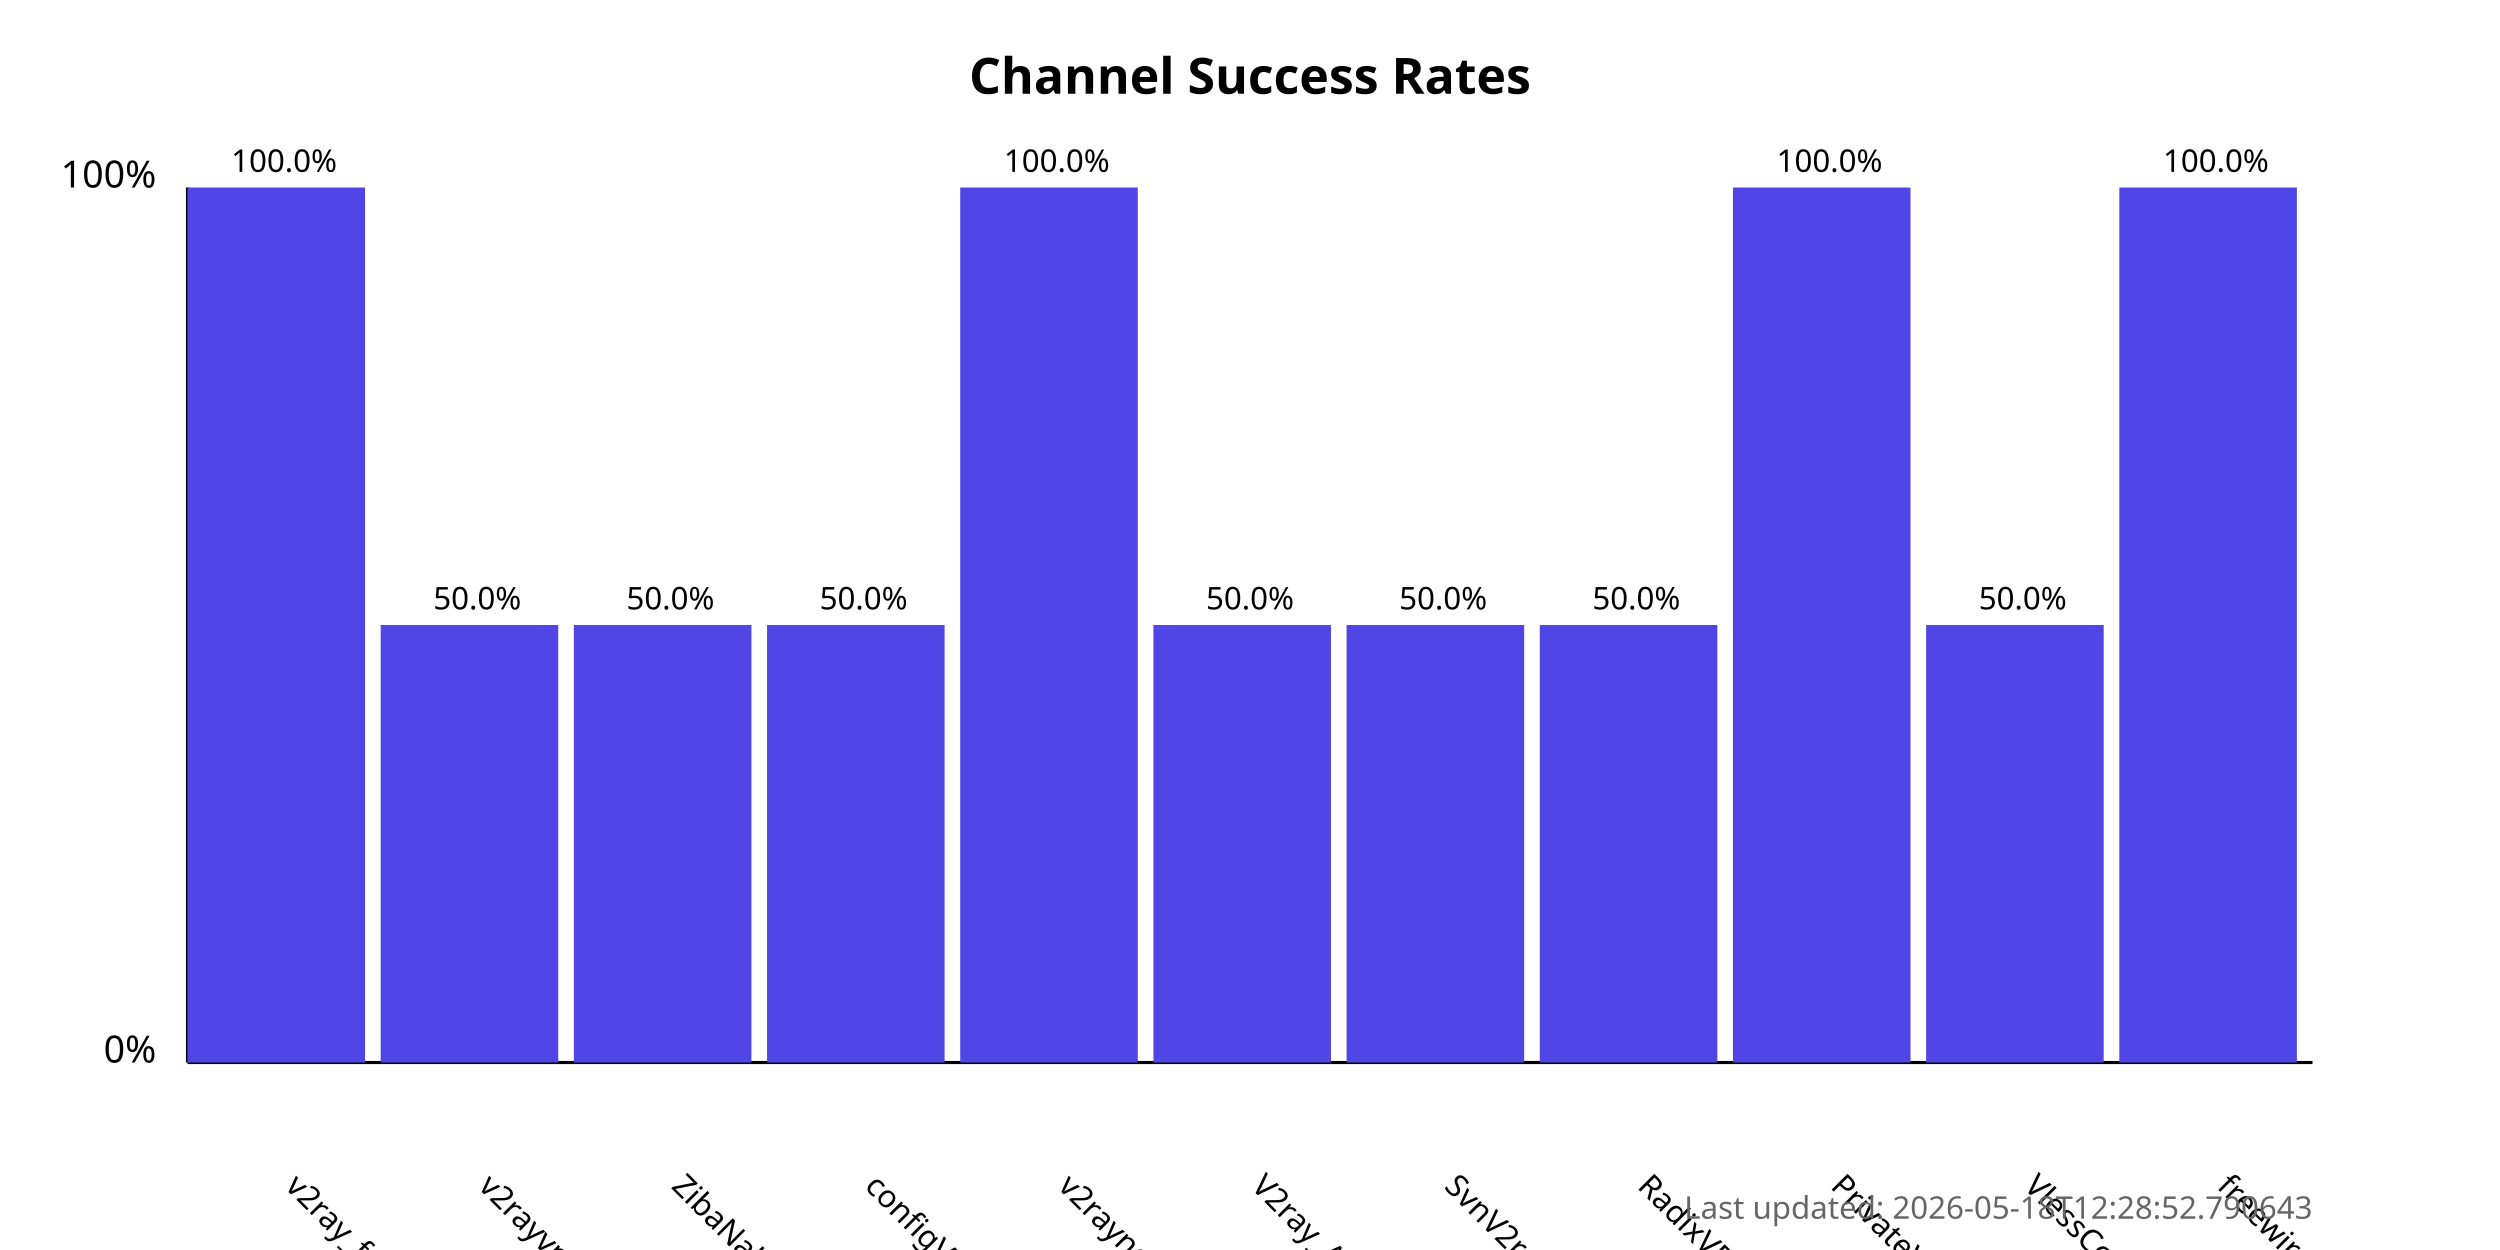
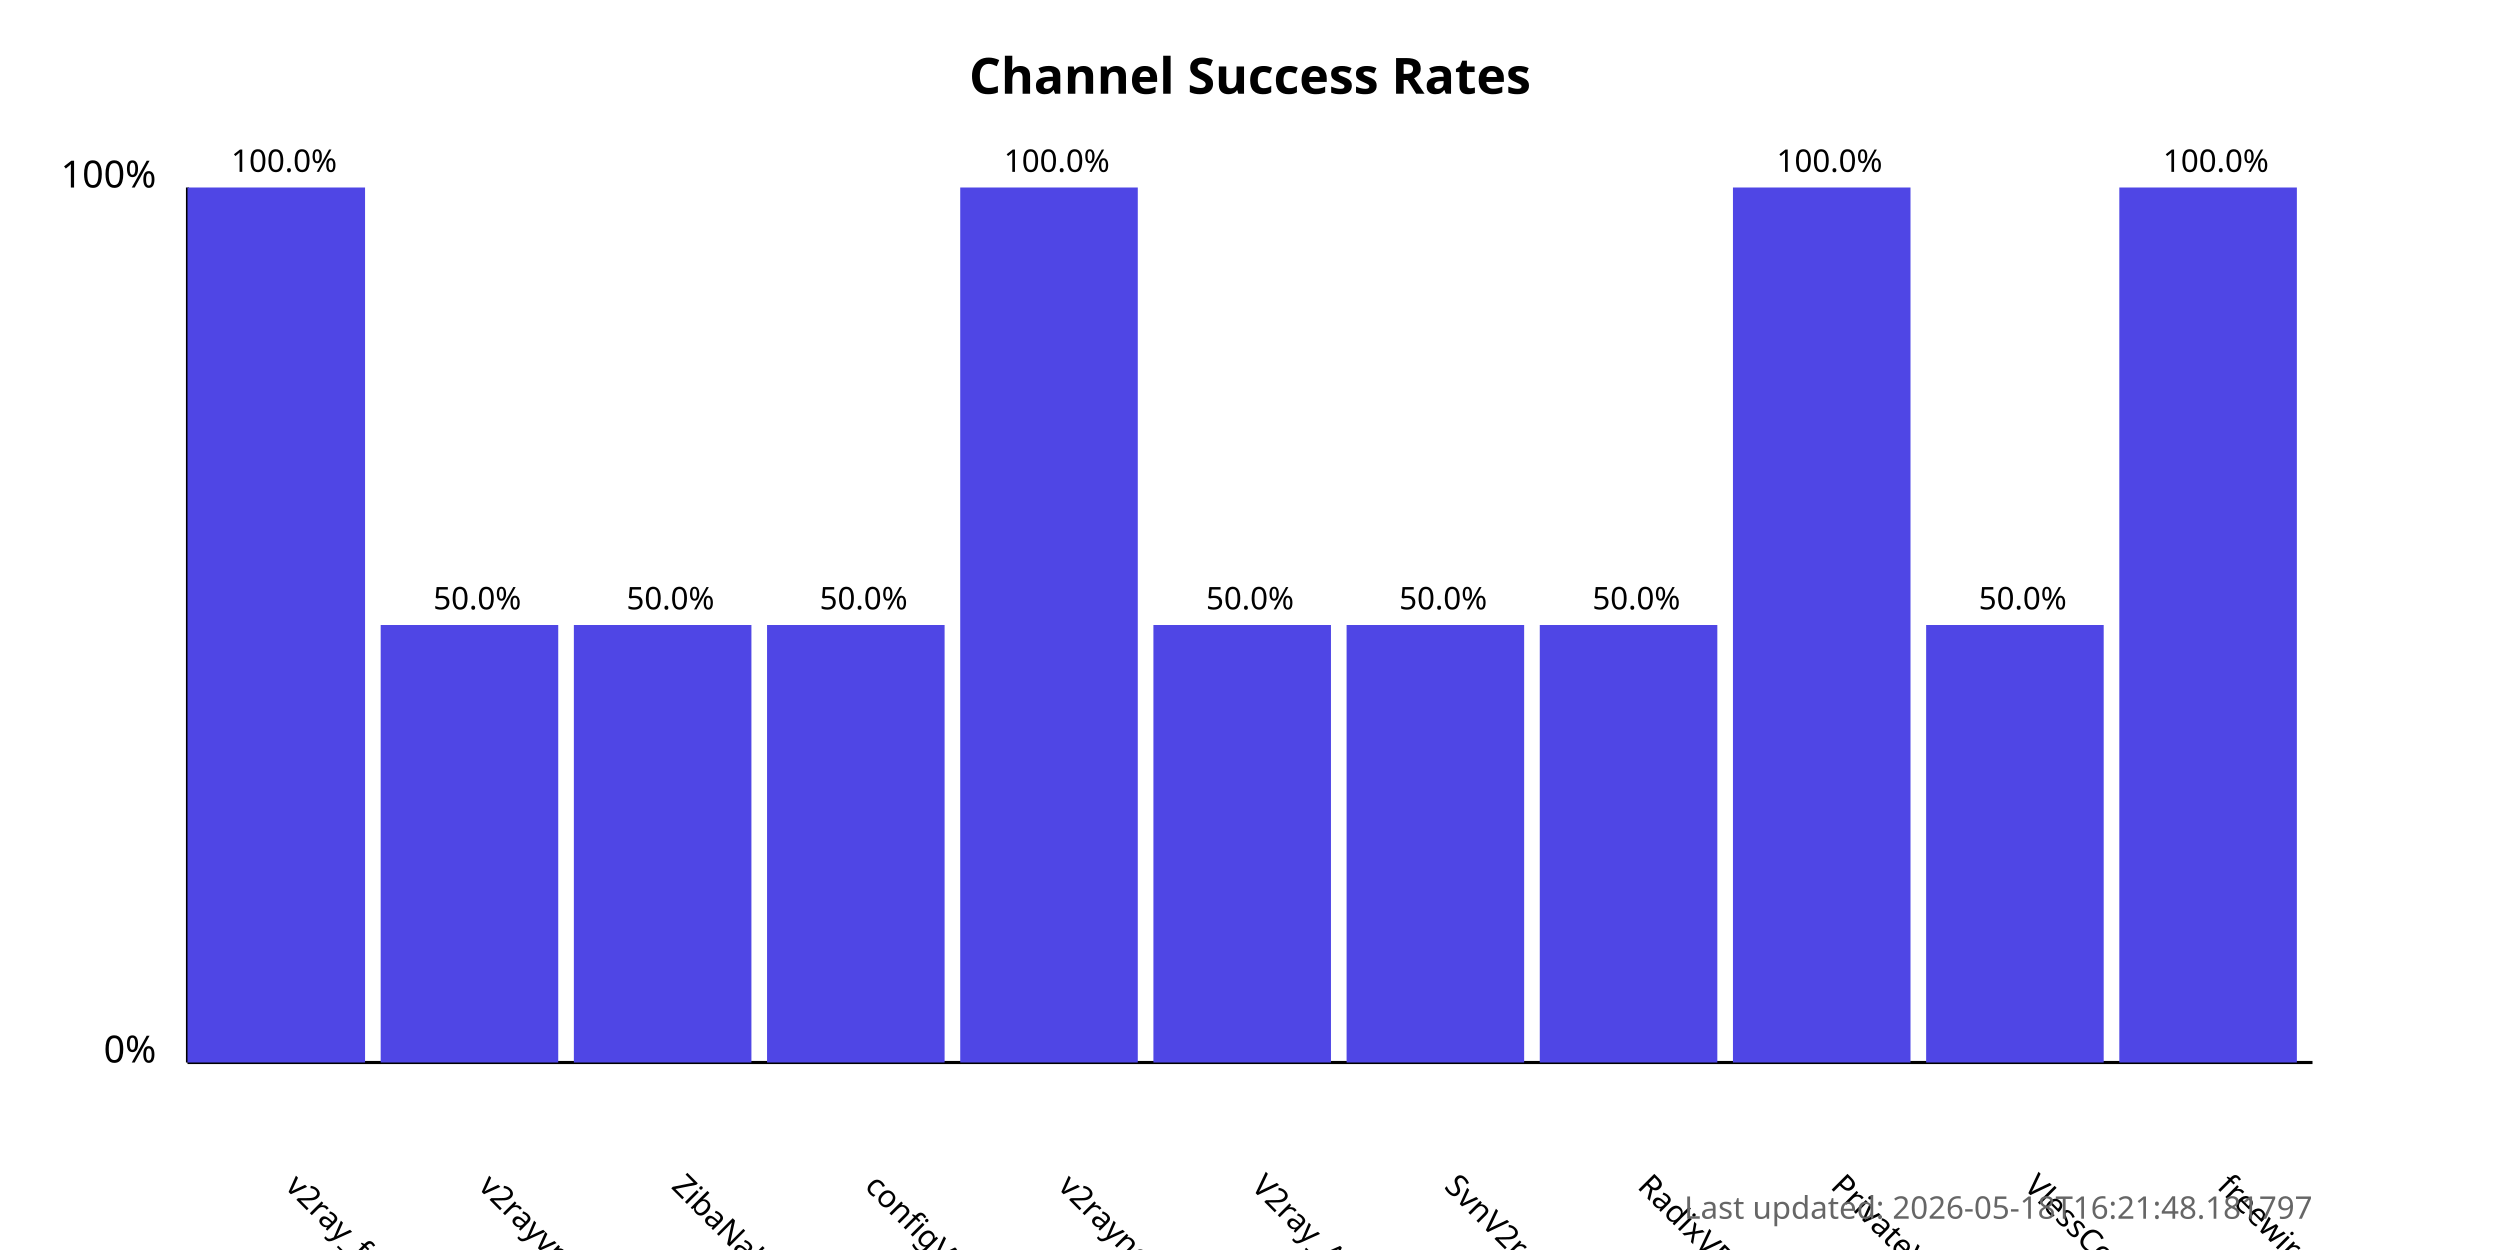
<svg xmlns="http://www.w3.org/2000/svg" width="800" height="400">
  <style>
            .chart-title { font: bold 16px sans-serif; }
            .axis-label { font: 12px sans-serif; }
            .tick-label { font: 10px sans-serif; }
            .bar { fill: #4f46e5; }
            .bar:hover { fill: #6366f1; }
            .timestamp { font: 10px sans-serif; fill: #666; }
        </style>
  <text x="400.0" y="30" text-anchor="middle" class="chart-title">
            Channel Success Rates
        </text>
  <line x1="60" y1="340" x2="60" y2="60" stroke="black" stroke-width="1" />
  <line x1="60" y1="340" x2="740" y2="340" stroke="black" stroke-width="1" />
  <text x="50" y="340" text-anchor="end" class="axis-label">0%</text>
  <text x="50" y="60" text-anchor="end" class="axis-label">100%</text>
  <g>
    <rect x="60" y="60.0" width="56.818" height="280.0" class="bar" />
    <text x="90.909" y="380" transform="rotate(45, 90.90909, 380)" text-anchor="start" class="tick-label">
                v2ray_free_conf
            </text>
    <text x="90.909" y="55.0" text-anchor="middle" class="tick-label">
                100.0%
            </text>
  </g>
  <g>
    <rect x="121.818" y="200.0" width="56.818" height="140.0" class="bar" />
    <text x="152.727" y="380" transform="rotate(45, 152.7273, 380)" text-anchor="start" class="tick-label">
                v2rayvpno
            </text>
    <text x="152.727" y="195.0" text-anchor="middle" class="tick-label">
                50.0%
            </text>
  </g>
  <g>
    <rect x="183.636" y="200.0" width="56.818" height="140.0" class="bar" />
    <text x="214.545" y="380" transform="rotate(45, 214.5455, 380)" text-anchor="start" class="tick-label">
                ZibaNabz
            </text>
    <text x="214.545" y="195.0" text-anchor="middle" class="tick-label">
                50.0%
            </text>
  </g>
  <g>
    <rect x="245.455" y="200.0" width="56.818" height="140.0" class="bar" />
    <text x="276.364" y="380" transform="rotate(45, 276.3636, 380)" text-anchor="start" class="tick-label">
                configV2rayForFree
            </text>
    <text x="276.364" y="195.0" text-anchor="middle" class="tick-label">
                50.0%
            </text>
  </g>
  <g>
    <rect x="307.273" y="60.0" width="56.818" height="280.0" class="bar" />
    <text x="338.182" y="380" transform="rotate(45, 338.1818, 380)" text-anchor="start" class="tick-label">
                v2rayngvpn
            </text>
    <text x="338.182" y="55.0" text-anchor="middle" class="tick-label">
                100.0%
            </text>
  </g>
  <g>
    <rect x="369.091" y="200.0" width="56.818" height="140.0" class="bar" />
    <text x="400.0" y="380" transform="rotate(45, 400.0, 380)" text-anchor="start" class="tick-label">
                V2ray_Alpha
            </text>
    <text x="400.0" y="195.0" text-anchor="middle" class="tick-label">
                50.0%
            </text>
  </g>
  <g>
    <rect x="430.909" y="200.0" width="56.818" height="140.0" class="bar" />
    <text x="461.818" y="380" transform="rotate(45, 461.8182, 380)" text-anchor="start" class="tick-label">
                SvnV2ray
            </text>
    <text x="461.818" y="195.0" text-anchor="middle" class="tick-label">
                50.0%
            </text>
  </g>
  <g>
    <rect x="492.727" y="200.0" width="56.818" height="140.0" class="bar" />
    <text x="523.636" y="380" transform="rotate(45, 523.6364, 380)" text-anchor="start" class="tick-label">
                RadixVPN
            </text>
    <text x="523.636" y="195.0" text-anchor="middle" class="tick-label">
                50.0%
            </text>
  </g>
  <g>
    <rect x="554.545" y="60.0" width="56.818" height="280.0" class="bar" />
    <text x="585.455" y="380" transform="rotate(45, 585.4545, 380)" text-anchor="start" class="tick-label">
                PrivateVPNs
            </text>
    <text x="585.455" y="55.0" text-anchor="middle" class="tick-label">
                100.0%
            </text>
  </g>
  <g>
    <rect x="616.364" y="200.0" width="56.818" height="140.0" class="bar" />
    <text x="647.273" y="380" transform="rotate(45, 647.2727, 380)" text-anchor="start" class="tick-label">
                VlessConfig
            </text>
    <text x="647.273" y="195.0" text-anchor="middle" class="tick-label">
                50.0%
            </text>
  </g>
  <g>
    <rect x="678.182" y="60.0" width="56.818" height="280.0" class="bar" />
    <text x="709.091" y="380" transform="rotate(45, 709.0909, 380)" text-anchor="start" class="tick-label">
                freewireguard
            </text>
    <text x="709.091" y="55.0" text-anchor="middle" class="tick-label">
                100.0%
            </text>
  </g>
  <text x="740" y="390" text-anchor="end" class="timestamp">
-             Last updated: 2026-05-18T12:28:52.790643
+             Last updated: 2026-05-18T16:21:48.181797
        </text>
</svg>
